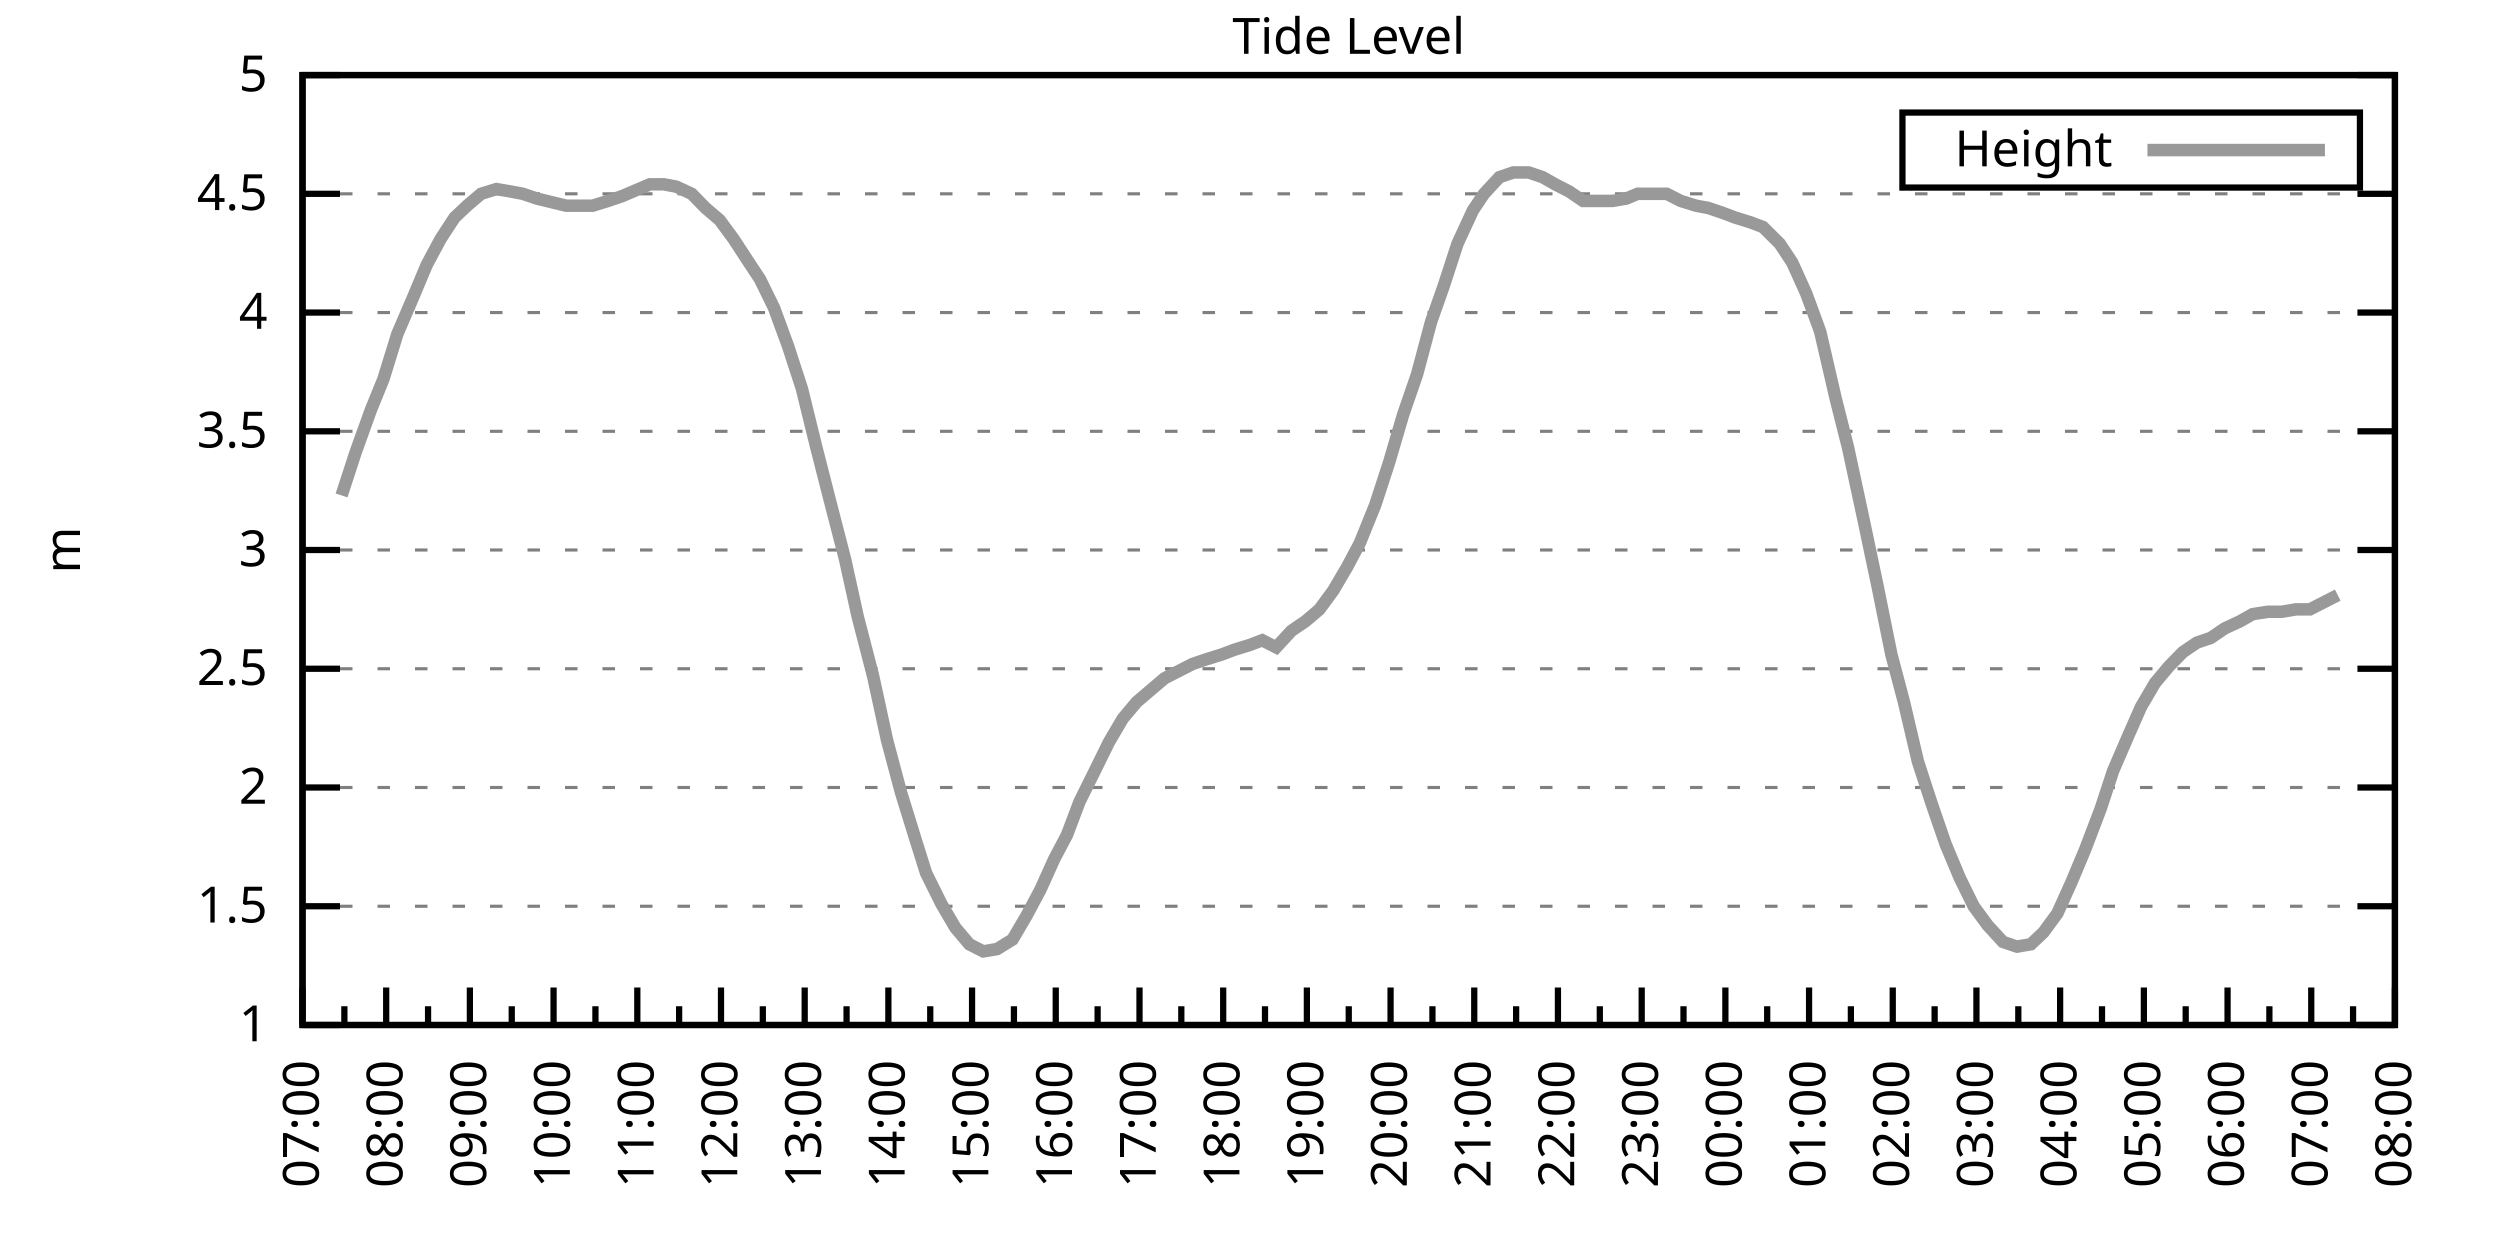
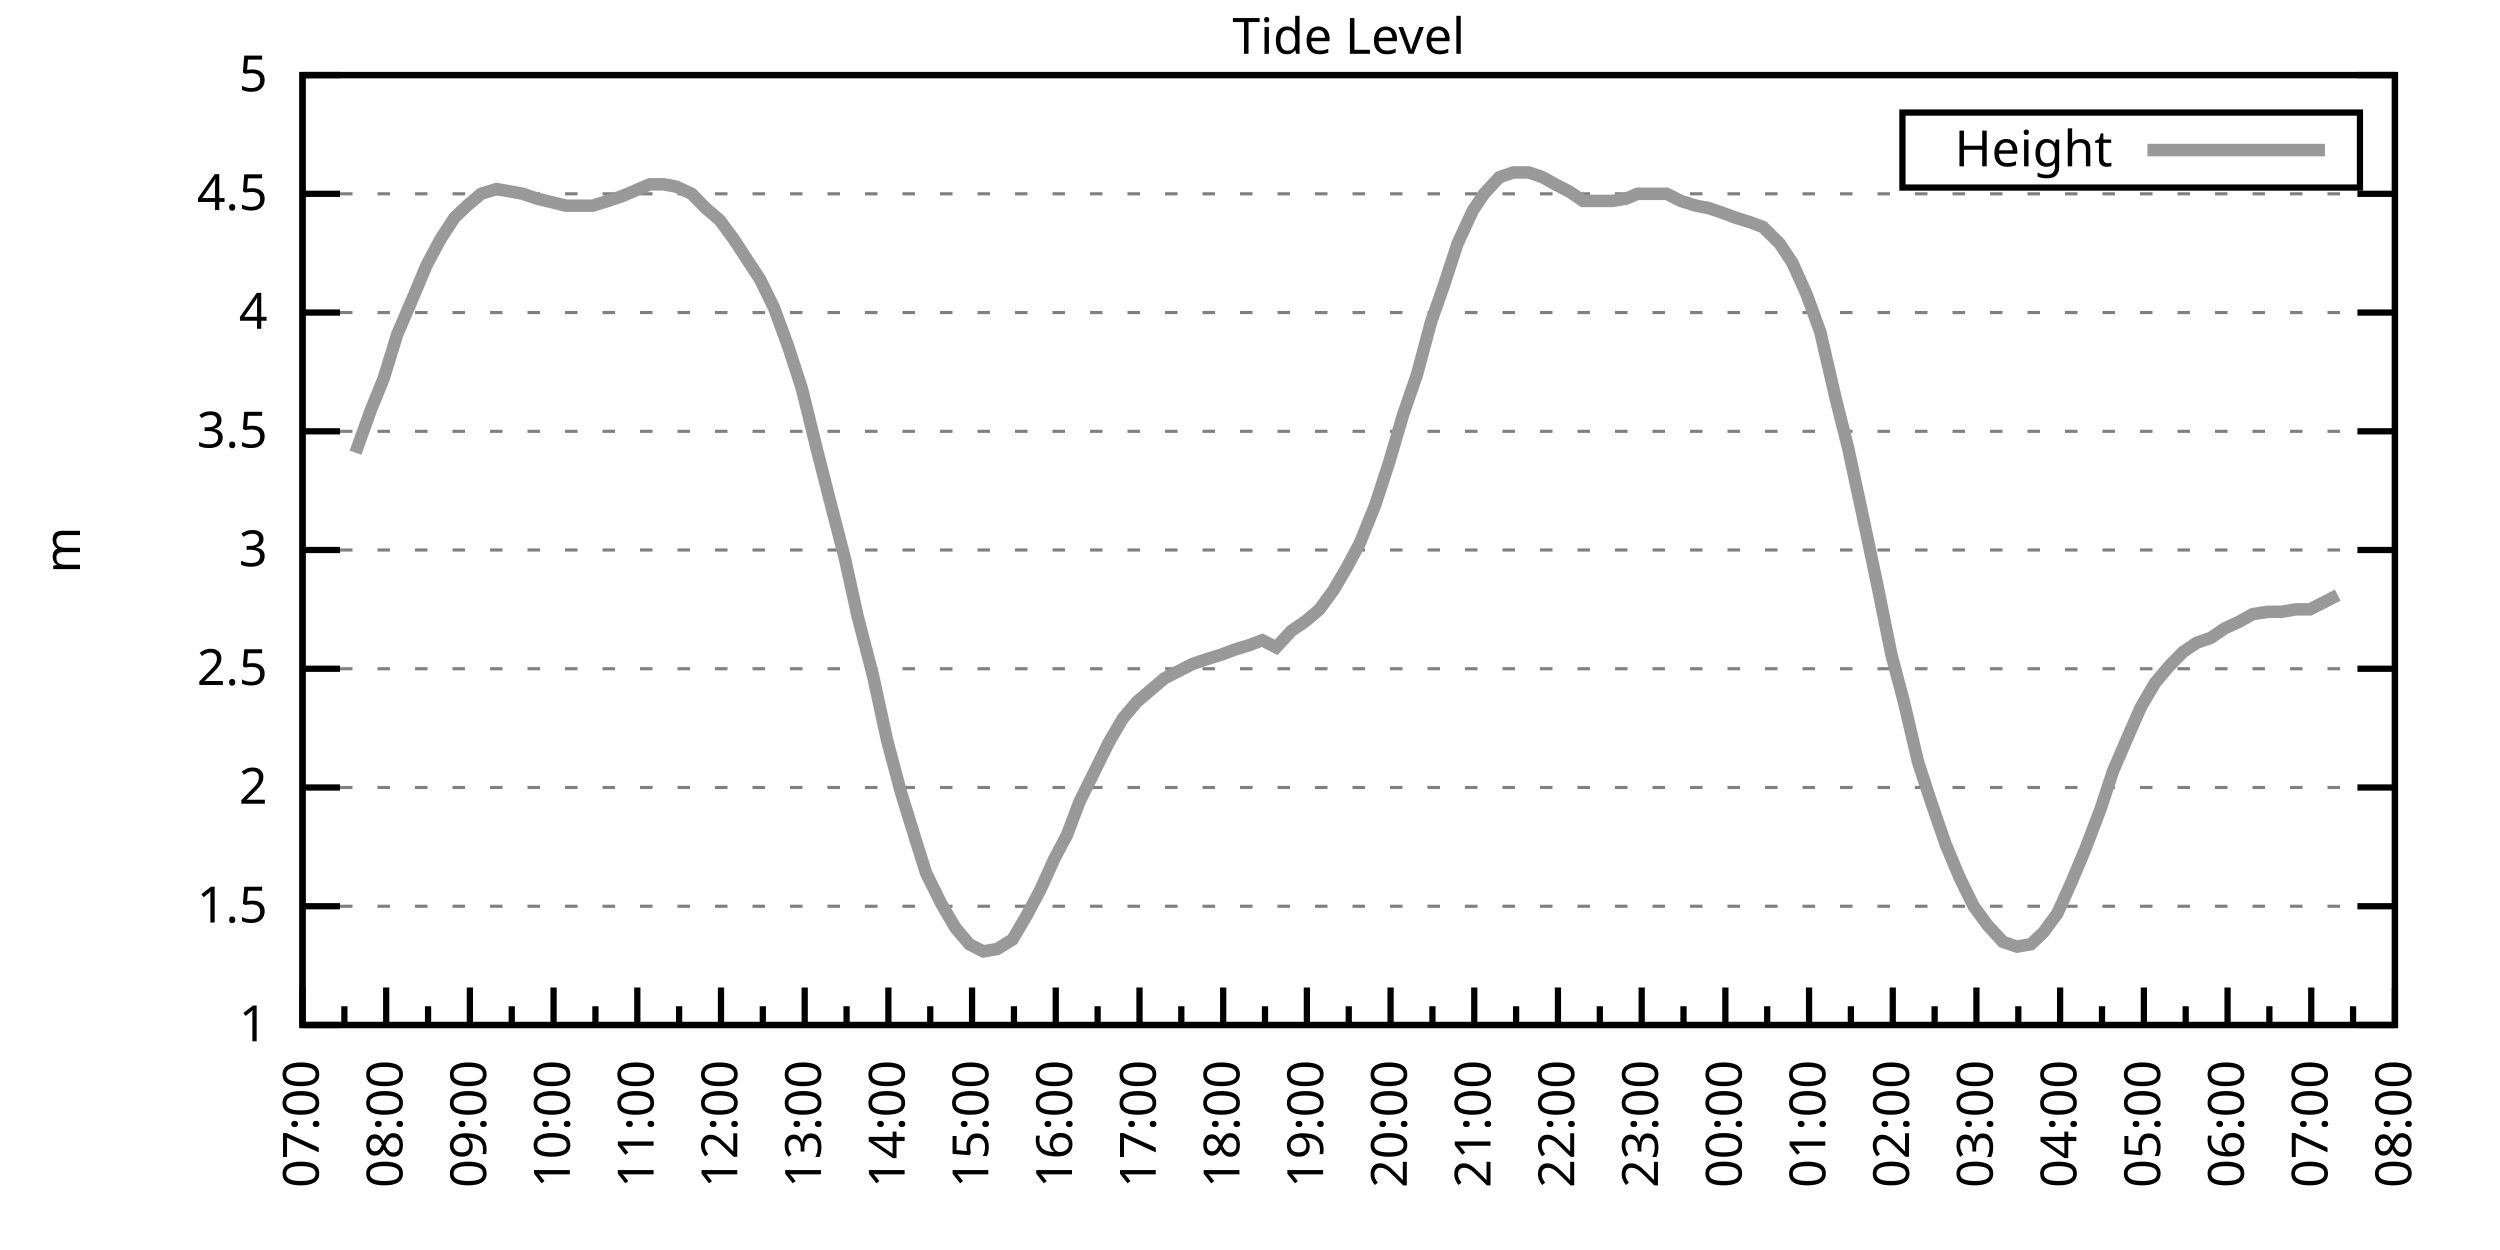
<svg xmlns="http://www.w3.org/2000/svg" xmlns:xlink="http://www.w3.org/1999/xlink" width="400" height="200" viewBox="0 0 400 200">
  <g id="gnuplot_canvas">
    <rect x="0" y="0" width="400" height="200" fill="none" />
    <defs>
      <circle id="gpDot" r="0.5" stroke-width="0.5" stroke="currentColor" />
      <path id="gpPt0" stroke-width="0.333" stroke="currentColor" d="M-1,0 h2 M0,-1 v2" />
      <path id="gpPt1" stroke-width="0.333" stroke="currentColor" d="M-1,-1 L1,1 M1,-1 L-1,1" />
      <path id="gpPt2" stroke-width="0.333" stroke="currentColor" d="M-1,0 L1,0 M0,-1 L0,1 M-1,-1 L1,1 M-1,1 L1,-1" />
      <rect id="gpPt3" stroke-width="0.333" stroke="currentColor" x="-1" y="-1" width="2" height="2" />
      <rect id="gpPt4" stroke-width="0.333" stroke="currentColor" fill="currentColor" x="-1" y="-1" width="2" height="2" />
      <circle id="gpPt5" stroke-width="0.333" stroke="currentColor" cx="0" cy="0" r="1" />
      <use xlink:href="#gpPt5" id="gpPt6" fill="currentColor" stroke="none" />
      <path id="gpPt7" stroke-width="0.333" stroke="currentColor" d="M0,-1.33 L-1.33,0.67 L1.33,0.67 z" />
      <use xlink:href="#gpPt7" id="gpPt8" fill="currentColor" stroke="none" />
      <use xlink:href="#gpPt7" id="gpPt9" stroke="currentColor" transform="rotate(180)" />
      <use xlink:href="#gpPt9" id="gpPt10" fill="currentColor" stroke="none" />
      <use xlink:href="#gpPt3" id="gpPt11" stroke="currentColor" transform="rotate(45)" />
      <use xlink:href="#gpPt11" id="gpPt12" fill="currentColor" stroke="none" />
      <path id="gpPt13" stroke-width="0.333" stroke="currentColor" d="M0,1.330 L1.265,0.411 L0.782,-1.067 L-0.782,-1.076 L-1.265,0.411 z" />
      <use xlink:href="#gpPt13" id="gpPt14" fill="currentColor" stroke="none" />
      <filter id="textbox" filterUnits="objectBoundingBox" x="0" y="0" height="1" width="1">
        <feFlood flood-color="white" flood-opacity="1" result="bgnd" />
        <feComposite in="SourceGraphic" in2="bgnd" operator="atop" />
      </filter>
      <filter id="greybox" filterUnits="objectBoundingBox" x="0" y="0" height="1" width="1">
        <feFlood flood-color="lightgrey" flood-opacity="1" result="grey" />
        <feComposite in="SourceGraphic" in2="grey" operator="atop" />
      </filter>
    </defs>
    <g fill="none" color="white" stroke="currentColor" stroke-width="1.00" stroke-linecap="butt" stroke-linejoin="miter">
</g>
    <g fill="none" color="black" stroke="currentColor" stroke-width="1.00" stroke-linecap="butt" stroke-linejoin="miter">
      <g stroke="none" shape-rendering="crispEdges">
        <polygon fill="rgb(255, 255, 255)" points="48.40,164.00 383.18,164.00 383.18,12.02 48.40,12.02 " />
      </g>
    </g>
    <g fill="none" color="black" stroke="currentColor" stroke-width="1.00" stroke-linecap="butt" stroke-linejoin="miter">
</g>
    <g fill="none" color="black" stroke="black" stroke-width="0.50" stroke-linecap="butt" stroke-linejoin="miter">
</g>
    <g fill="none" color="gray" stroke="currentColor" stroke-width="0.50" stroke-linecap="butt" stroke-linejoin="miter">
      <path stroke="gray" stroke-dasharray="2,4" class="gridline" d="M48.40,164.00 L383.19,164.00  " />
    </g>
    <g fill="none" color="gray" stroke="gray" stroke-width="1.00" stroke-linecap="butt" stroke-linejoin="miter">
</g>
    <g fill="none" color="black" stroke="currentColor" stroke-width="1.00" stroke-linecap="butt" stroke-linejoin="miter">
      <path stroke="black" d="M48.40,164.00 L54.40,164.00 M383.19,164.00 L377.19,164.00  " />
      <g transform="translate(42.80,166.60)" stroke="none" fill="black" font-family="Sans" font-size="8.00" text-anchor="end">
        <text>
          <tspan font-family="Sans"> 1</tspan>
        </text>
      </g>
    </g>
    <g fill="none" color="black" stroke="currentColor" stroke-width="1.00" stroke-linecap="butt" stroke-linejoin="miter">
</g>
    <g fill="none" color="black" stroke="black" stroke-width="0.50" stroke-linecap="butt" stroke-linejoin="miter">
</g>
    <g fill="none" color="gray" stroke="currentColor" stroke-width="0.50" stroke-linecap="butt" stroke-linejoin="miter">
      <path stroke="gray" stroke-dasharray="2,4" class="gridline" d="M48.40,145.00 L383.19,145.00  " />
    </g>
    <g fill="none" color="gray" stroke="gray" stroke-width="1.00" stroke-linecap="butt" stroke-linejoin="miter">
</g>
    <g fill="none" color="black" stroke="currentColor" stroke-width="1.00" stroke-linecap="butt" stroke-linejoin="miter">
      <path stroke="black" d="M48.40,145.00 L54.40,145.00 M383.19,145.00 L377.19,145.00  " />
      <g transform="translate(42.80,147.60)" stroke="none" fill="black" font-family="Sans" font-size="8.00" text-anchor="end">
        <text>
          <tspan font-family="Sans"> 1.5</tspan>
        </text>
      </g>
    </g>
    <g fill="none" color="black" stroke="currentColor" stroke-width="1.00" stroke-linecap="butt" stroke-linejoin="miter">
</g>
    <g fill="none" color="black" stroke="black" stroke-width="0.50" stroke-linecap="butt" stroke-linejoin="miter">
</g>
    <g fill="none" color="gray" stroke="currentColor" stroke-width="0.50" stroke-linecap="butt" stroke-linejoin="miter">
      <path stroke="gray" stroke-dasharray="2,4" class="gridline" d="M48.40,126.00 L383.19,126.00  " />
    </g>
    <g fill="none" color="gray" stroke="gray" stroke-width="1.00" stroke-linecap="butt" stroke-linejoin="miter">
</g>
    <g fill="none" color="black" stroke="currentColor" stroke-width="1.00" stroke-linecap="butt" stroke-linejoin="miter">
      <path stroke="black" d="M48.40,126.00 L54.40,126.00 M383.19,126.00 L377.19,126.00  " />
      <g transform="translate(42.80,128.60)" stroke="none" fill="black" font-family="Sans" font-size="8.00" text-anchor="end">
        <text>
          <tspan font-family="Sans"> 2</tspan>
        </text>
      </g>
    </g>
    <g fill="none" color="black" stroke="currentColor" stroke-width="1.00" stroke-linecap="butt" stroke-linejoin="miter">
</g>
    <g fill="none" color="black" stroke="black" stroke-width="0.50" stroke-linecap="butt" stroke-linejoin="miter">
</g>
    <g fill="none" color="gray" stroke="currentColor" stroke-width="0.50" stroke-linecap="butt" stroke-linejoin="miter">
      <path stroke="gray" stroke-dasharray="2,4" class="gridline" d="M48.40,107.00 L383.19,107.00  " />
    </g>
    <g fill="none" color="gray" stroke="gray" stroke-width="1.00" stroke-linecap="butt" stroke-linejoin="miter">
</g>
    <g fill="none" color="black" stroke="currentColor" stroke-width="1.00" stroke-linecap="butt" stroke-linejoin="miter">
      <path stroke="black" d="M48.40,107.00 L54.40,107.00 M383.19,107.00 L377.19,107.00  " />
      <g transform="translate(42.80,109.60)" stroke="none" fill="black" font-family="Sans" font-size="8.00" text-anchor="end">
        <text>
          <tspan font-family="Sans"> 2.5</tspan>
        </text>
      </g>
    </g>
    <g fill="none" color="black" stroke="currentColor" stroke-width="1.00" stroke-linecap="butt" stroke-linejoin="miter">
</g>
    <g fill="none" color="black" stroke="black" stroke-width="0.50" stroke-linecap="butt" stroke-linejoin="miter">
</g>
    <g fill="none" color="gray" stroke="currentColor" stroke-width="0.50" stroke-linecap="butt" stroke-linejoin="miter">
      <path stroke="gray" stroke-dasharray="2,4" class="gridline" d="M48.40,88.00 L383.19,88.00  " />
    </g>
    <g fill="none" color="gray" stroke="gray" stroke-width="1.00" stroke-linecap="butt" stroke-linejoin="miter">
</g>
    <g fill="none" color="black" stroke="currentColor" stroke-width="1.00" stroke-linecap="butt" stroke-linejoin="miter">
      <path stroke="black" d="M48.40,88.00 L54.40,88.00 M383.19,88.00 L377.19,88.00  " />
      <g transform="translate(42.80,90.60)" stroke="none" fill="black" font-family="Sans" font-size="8.00" text-anchor="end">
        <text>
          <tspan font-family="Sans"> 3</tspan>
        </text>
      </g>
    </g>
    <g fill="none" color="black" stroke="currentColor" stroke-width="1.00" stroke-linecap="butt" stroke-linejoin="miter">
</g>
    <g fill="none" color="black" stroke="black" stroke-width="0.50" stroke-linecap="butt" stroke-linejoin="miter">
</g>
    <g fill="none" color="gray" stroke="currentColor" stroke-width="0.50" stroke-linecap="butt" stroke-linejoin="miter">
      <path stroke="gray" stroke-dasharray="2,4" class="gridline" d="M48.40,69.01 L383.19,69.01  " />
    </g>
    <g fill="none" color="gray" stroke="gray" stroke-width="1.00" stroke-linecap="butt" stroke-linejoin="miter">
</g>
    <g fill="none" color="black" stroke="currentColor" stroke-width="1.00" stroke-linecap="butt" stroke-linejoin="miter">
      <path stroke="black" d="M48.40,69.01 L54.40,69.01 M383.19,69.01 L377.19,69.01  " />
      <g transform="translate(42.80,71.61)" stroke="none" fill="black" font-family="Sans" font-size="8.00" text-anchor="end">
        <text>
          <tspan font-family="Sans"> 3.5</tspan>
        </text>
      </g>
    </g>
    <g fill="none" color="black" stroke="currentColor" stroke-width="1.00" stroke-linecap="butt" stroke-linejoin="miter">
</g>
    <g fill="none" color="black" stroke="black" stroke-width="0.50" stroke-linecap="butt" stroke-linejoin="miter">
</g>
    <g fill="none" color="gray" stroke="currentColor" stroke-width="0.50" stroke-linecap="butt" stroke-linejoin="miter">
      <path stroke="gray" stroke-dasharray="2,4" class="gridline" d="M48.40,50.01 L383.19,50.01  " />
    </g>
    <g fill="none" color="gray" stroke="gray" stroke-width="1.00" stroke-linecap="butt" stroke-linejoin="miter">
</g>
    <g fill="none" color="black" stroke="currentColor" stroke-width="1.00" stroke-linecap="butt" stroke-linejoin="miter">
      <path stroke="black" d="M48.40,50.01 L54.40,50.01 M383.19,50.01 L377.19,50.01  " />
      <g transform="translate(42.80,52.61)" stroke="none" fill="black" font-family="Sans" font-size="8.00" text-anchor="end">
        <text>
          <tspan font-family="Sans"> 4</tspan>
        </text>
      </g>
    </g>
    <g fill="none" color="black" stroke="currentColor" stroke-width="1.00" stroke-linecap="butt" stroke-linejoin="miter">
</g>
    <g fill="none" color="black" stroke="black" stroke-width="0.50" stroke-linecap="butt" stroke-linejoin="miter">
</g>
    <g fill="none" color="gray" stroke="currentColor" stroke-width="0.50" stroke-linecap="butt" stroke-linejoin="miter">
      <path stroke="gray" stroke-dasharray="2,4" class="gridline" d="M48.40,31.01 L383.19,31.01  " />
    </g>
    <g fill="none" color="gray" stroke="gray" stroke-width="1.00" stroke-linecap="butt" stroke-linejoin="miter">
</g>
    <g fill="none" color="black" stroke="currentColor" stroke-width="1.00" stroke-linecap="butt" stroke-linejoin="miter">
      <path stroke="black" d="M48.40,31.01 L54.40,31.01 M383.19,31.01 L377.19,31.01  " />
      <g transform="translate(42.80,33.61)" stroke="none" fill="black" font-family="Sans" font-size="8.00" text-anchor="end">
        <text>
          <tspan font-family="Sans"> 4.5</tspan>
        </text>
      </g>
    </g>
    <g fill="none" color="black" stroke="currentColor" stroke-width="1.00" stroke-linecap="butt" stroke-linejoin="miter">
</g>
    <g fill="none" color="black" stroke="black" stroke-width="0.50" stroke-linecap="butt" stroke-linejoin="miter">
</g>
    <g fill="none" color="gray" stroke="currentColor" stroke-width="0.50" stroke-linecap="butt" stroke-linejoin="miter">
      <path stroke="gray" stroke-dasharray="2,4" class="gridline" d="M48.40,12.01 L383.19,12.01  " />
    </g>
    <g fill="none" color="gray" stroke="gray" stroke-width="1.00" stroke-linecap="butt" stroke-linejoin="miter">
</g>
    <g fill="none" color="black" stroke="currentColor" stroke-width="1.00" stroke-linecap="butt" stroke-linejoin="miter">
      <path stroke="black" d="M48.40,12.01 L54.40,12.01 M383.19,12.01 L377.19,12.01  " />
      <g transform="translate(42.80,14.61)" stroke="none" fill="black" font-family="Sans" font-size="8.00" text-anchor="end">
        <text>
          <tspan font-family="Sans"> 5</tspan>
        </text>
      </g>
    </g>
    <g fill="none" color="black" stroke="currentColor" stroke-width="1.00" stroke-linecap="butt" stroke-linejoin="miter">
      <path stroke="black" d="M48.40,164.00 L48.40,158.00  " />
      <g transform="translate(51.00,169.60) rotate(270)" stroke="none" fill="black" font-family="Sans" font-size="8.00" text-anchor="end">
        <text>
          <tspan font-family="Sans">07:00</tspan>
        </text>
      </g>
    </g>
    <g fill="none" color="black" stroke="currentColor" stroke-width="1.00" stroke-linecap="butt" stroke-linejoin="miter">
      <path stroke="black" d="M55.10,164.00 L55.10,161.00 M61.79,164.00 L61.79,158.00  " />
      <g transform="translate(64.39,169.60) rotate(270)" stroke="none" fill="black" font-family="Sans" font-size="8.00" text-anchor="end">
        <text>
          <tspan font-family="Sans">08:00</tspan>
        </text>
      </g>
    </g>
    <g fill="none" color="black" stroke="currentColor" stroke-width="1.00" stroke-linecap="butt" stroke-linejoin="miter">
      <path stroke="black" d="M68.49,164.00 L68.49,161.00 M75.18,164.00 L75.18,158.00  " />
      <g transform="translate(77.78,169.60) rotate(270)" stroke="none" fill="black" font-family="Sans" font-size="8.00" text-anchor="end">
        <text>
          <tspan font-family="Sans">09:00</tspan>
        </text>
      </g>
    </g>
    <g fill="none" color="black" stroke="currentColor" stroke-width="1.00" stroke-linecap="butt" stroke-linejoin="miter">
      <path stroke="black" d="M81.88,164.00 L81.88,161.00 M88.57,164.00 L88.57,158.00  " />
      <g transform="translate(91.17,169.60) rotate(270)" stroke="none" fill="black" font-family="Sans" font-size="8.00" text-anchor="end">
        <text>
          <tspan font-family="Sans">10:00</tspan>
        </text>
      </g>
    </g>
    <g fill="none" color="black" stroke="currentColor" stroke-width="1.00" stroke-linecap="butt" stroke-linejoin="miter">
      <path stroke="black" d="M95.27,164.00 L95.27,161.00 M101.97,164.00 L101.97,158.00  " />
      <g transform="translate(104.57,169.60) rotate(270)" stroke="none" fill="black" font-family="Sans" font-size="8.00" text-anchor="end">
        <text>
          <tspan font-family="Sans">11:00</tspan>
        </text>
      </g>
    </g>
    <g fill="none" color="black" stroke="currentColor" stroke-width="1.00" stroke-linecap="butt" stroke-linejoin="miter">
      <path stroke="black" d="M108.66,164.00 L108.66,161.00 M115.36,164.00 L115.36,158.00  " />
      <g transform="translate(117.96,169.60) rotate(270)" stroke="none" fill="black" font-family="Sans" font-size="8.00" text-anchor="end">
        <text>
          <tspan font-family="Sans">12:00</tspan>
        </text>
      </g>
    </g>
    <g fill="none" color="black" stroke="currentColor" stroke-width="1.00" stroke-linecap="butt" stroke-linejoin="miter">
      <path stroke="black" d="M122.05,164.00 L122.05,161.00 M128.75,164.00 L128.75,158.00  " />
      <g transform="translate(131.35,169.60) rotate(270)" stroke="none" fill="black" font-family="Sans" font-size="8.00" text-anchor="end">
        <text>
          <tspan font-family="Sans">13:00</tspan>
        </text>
      </g>
    </g>
    <g fill="none" color="black" stroke="currentColor" stroke-width="1.00" stroke-linecap="butt" stroke-linejoin="miter">
      <path stroke="black" d="M135.45,164.00 L135.45,161.00 M142.14,164.00 L142.14,158.00  " />
      <g transform="translate(144.74,169.60) rotate(270)" stroke="none" fill="black" font-family="Sans" font-size="8.00" text-anchor="end">
        <text>
          <tspan font-family="Sans">14:00</tspan>
        </text>
      </g>
    </g>
    <g fill="none" color="black" stroke="currentColor" stroke-width="1.00" stroke-linecap="butt" stroke-linejoin="miter">
      <path stroke="black" d="M148.84,164.00 L148.84,161.00 M155.53,164.00 L155.53,158.00  " />
      <g transform="translate(158.13,169.60) rotate(270)" stroke="none" fill="black" font-family="Sans" font-size="8.00" text-anchor="end">
        <text>
          <tspan font-family="Sans">15:00</tspan>
        </text>
      </g>
    </g>
    <g fill="none" color="black" stroke="currentColor" stroke-width="1.00" stroke-linecap="butt" stroke-linejoin="miter">
      <path stroke="black" d="M162.23,164.00 L162.23,161.00 M168.92,164.00 L168.92,158.00  " />
      <g transform="translate(171.52,169.60) rotate(270)" stroke="none" fill="black" font-family="Sans" font-size="8.00" text-anchor="end">
        <text>
          <tspan font-family="Sans">16:00</tspan>
        </text>
      </g>
    </g>
    <g fill="none" color="black" stroke="currentColor" stroke-width="1.00" stroke-linecap="butt" stroke-linejoin="miter">
      <path stroke="black" d="M175.62,164.00 L175.62,161.00 M182.32,164.00 L182.32,158.00  " />
      <g transform="translate(184.92,169.60) rotate(270)" stroke="none" fill="black" font-family="Sans" font-size="8.00" text-anchor="end">
        <text>
          <tspan font-family="Sans">17:00</tspan>
        </text>
      </g>
    </g>
    <g fill="none" color="black" stroke="currentColor" stroke-width="1.00" stroke-linecap="butt" stroke-linejoin="miter">
      <path stroke="black" d="M189.01,164.00 L189.01,161.00 M195.71,164.00 L195.71,158.00  " />
      <g transform="translate(198.31,169.60) rotate(270)" stroke="none" fill="black" font-family="Sans" font-size="8.00" text-anchor="end">
        <text>
          <tspan font-family="Sans">18:00</tspan>
        </text>
      </g>
    </g>
    <g fill="none" color="black" stroke="currentColor" stroke-width="1.00" stroke-linecap="butt" stroke-linejoin="miter">
      <path stroke="black" d="M202.40,164.00 L202.40,161.00 M209.10,164.00 L209.10,158.00  " />
      <g transform="translate(211.70,169.60) rotate(270)" stroke="none" fill="black" font-family="Sans" font-size="8.00" text-anchor="end">
        <text>
          <tspan font-family="Sans">19:00</tspan>
        </text>
      </g>
    </g>
    <g fill="none" color="black" stroke="currentColor" stroke-width="1.00" stroke-linecap="butt" stroke-linejoin="miter">
      <path stroke="black" d="M215.80,164.00 L215.80,161.00 M222.49,164.00 L222.49,158.00  " />
      <g transform="translate(225.09,169.60) rotate(270)" stroke="none" fill="black" font-family="Sans" font-size="8.00" text-anchor="end">
        <text>
          <tspan font-family="Sans">20:00</tspan>
        </text>
      </g>
    </g>
    <g fill="none" color="black" stroke="currentColor" stroke-width="1.00" stroke-linecap="butt" stroke-linejoin="miter">
      <path stroke="black" d="M229.19,164.00 L229.19,161.00 M235.88,164.00 L235.88,158.00  " />
      <g transform="translate(238.48,169.60) rotate(270)" stroke="none" fill="black" font-family="Sans" font-size="8.00" text-anchor="end">
        <text>
          <tspan font-family="Sans">21:00</tspan>
        </text>
      </g>
    </g>
    <g fill="none" color="black" stroke="currentColor" stroke-width="1.00" stroke-linecap="butt" stroke-linejoin="miter">
      <path stroke="black" d="M242.58,164.00 L242.58,161.00 M249.27,164.00 L249.27,158.00  " />
      <g transform="translate(251.87,169.60) rotate(270)" stroke="none" fill="black" font-family="Sans" font-size="8.00" text-anchor="end">
        <text>
          <tspan font-family="Sans">22:00</tspan>
        </text>
      </g>
    </g>
    <g fill="none" color="black" stroke="currentColor" stroke-width="1.00" stroke-linecap="butt" stroke-linejoin="miter">
      <path stroke="black" d="M255.97,164.00 L255.97,161.00 M262.67,164.00 L262.67,158.00  " />
      <g transform="translate(265.27,169.60) rotate(270)" stroke="none" fill="black" font-family="Sans" font-size="8.00" text-anchor="end">
        <text>
          <tspan font-family="Sans">23:00</tspan>
        </text>
      </g>
    </g>
    <g fill="none" color="black" stroke="currentColor" stroke-width="1.00" stroke-linecap="butt" stroke-linejoin="miter">
      <path stroke="black" d="M269.36,164.00 L269.36,161.00 M276.06,164.00 L276.06,158.00  " />
      <g transform="translate(278.66,169.60) rotate(270)" stroke="none" fill="black" font-family="Sans" font-size="8.00" text-anchor="end">
        <text>
          <tspan font-family="Sans">00:00</tspan>
        </text>
      </g>
    </g>
    <g fill="none" color="black" stroke="currentColor" stroke-width="1.00" stroke-linecap="butt" stroke-linejoin="miter">
      <path stroke="black" d="M282.75,164.00 L282.75,161.00 M289.45,164.00 L289.45,158.00  " />
      <g transform="translate(292.05,169.60) rotate(270)" stroke="none" fill="black" font-family="Sans" font-size="8.00" text-anchor="end">
        <text>
          <tspan font-family="Sans">01:00</tspan>
        </text>
      </g>
    </g>
    <g fill="none" color="black" stroke="currentColor" stroke-width="1.00" stroke-linecap="butt" stroke-linejoin="miter">
      <path stroke="black" d="M296.14,164.00 L296.14,161.00 M302.84,164.00 L302.84,158.00  " />
      <g transform="translate(305.44,169.60) rotate(270)" stroke="none" fill="black" font-family="Sans" font-size="8.00" text-anchor="end">
        <text>
          <tspan font-family="Sans">02:00</tspan>
        </text>
      </g>
    </g>
    <g fill="none" color="black" stroke="currentColor" stroke-width="1.00" stroke-linecap="butt" stroke-linejoin="miter">
      <path stroke="black" d="M309.54,164.00 L309.54,161.00 M316.23,164.00 L316.23,158.00  " />
      <g transform="translate(318.83,169.60) rotate(270)" stroke="none" fill="black" font-family="Sans" font-size="8.00" text-anchor="end">
        <text>
          <tspan font-family="Sans">03:00</tspan>
        </text>
      </g>
    </g>
    <g fill="none" color="black" stroke="currentColor" stroke-width="1.00" stroke-linecap="butt" stroke-linejoin="miter">
      <path stroke="black" d="M322.93,164.00 L322.93,161.00 M329.62,164.00 L329.62,158.00  " />
      <g transform="translate(332.22,169.60) rotate(270)" stroke="none" fill="black" font-family="Sans" font-size="8.00" text-anchor="end">
        <text>
          <tspan font-family="Sans">04:00</tspan>
        </text>
      </g>
    </g>
    <g fill="none" color="black" stroke="currentColor" stroke-width="1.00" stroke-linecap="butt" stroke-linejoin="miter">
      <path stroke="black" d="M336.32,164.00 L336.32,161.00 M343.02,164.00 L343.02,158.00  " />
      <g transform="translate(345.62,169.60) rotate(270)" stroke="none" fill="black" font-family="Sans" font-size="8.00" text-anchor="end">
        <text>
          <tspan font-family="Sans">05:00</tspan>
        </text>
      </g>
    </g>
    <g fill="none" color="black" stroke="currentColor" stroke-width="1.00" stroke-linecap="butt" stroke-linejoin="miter">
      <path stroke="black" d="M349.71,164.00 L349.71,161.00 M356.41,164.00 L356.41,158.00  " />
      <g transform="translate(359.01,169.60) rotate(270)" stroke="none" fill="black" font-family="Sans" font-size="8.00" text-anchor="end">
        <text>
          <tspan font-family="Sans">06:00</tspan>
        </text>
      </g>
    </g>
    <g fill="none" color="black" stroke="currentColor" stroke-width="1.00" stroke-linecap="butt" stroke-linejoin="miter">
      <path stroke="black" d="M363.10,164.00 L363.10,161.00 M369.80,164.00 L369.80,158.00  " />
      <g transform="translate(372.40,169.60) rotate(270)" stroke="none" fill="black" font-family="Sans" font-size="8.00" text-anchor="end">
        <text>
          <tspan font-family="Sans">07:00</tspan>
        </text>
      </g>
    </g>
    <g fill="none" color="black" stroke="currentColor" stroke-width="1.00" stroke-linecap="butt" stroke-linejoin="miter">
      <path stroke="black" d="M376.49,164.00 L376.49,161.00 M383.19,164.00 L383.19,158.00  " />
      <g transform="translate(385.79,169.60) rotate(270)" stroke="none" fill="black" font-family="Sans" font-size="8.00" text-anchor="end">
        <text>
          <tspan font-family="Sans">08:00</tspan>
        </text>
      </g>
    </g>
    <g fill="none" color="black" stroke="currentColor" stroke-width="1.00" stroke-linecap="butt" stroke-linejoin="miter">
</g>
    <g fill="none" color="black" stroke="currentColor" stroke-width="1.00" stroke-linecap="butt" stroke-linejoin="miter">
      <path stroke="black" d="M48.40,12.01 L48.40,164.00 L383.19,164.00 L383.19,12.01 L48.40,12.01 Z  " />
    </g>
    <g fill="none" color="black" stroke="currentColor" stroke-width="1.00" stroke-linecap="butt" stroke-linejoin="miter">
      <g transform="translate(12.80,88.01) rotate(270)" stroke="none" fill="black" font-family="Sans" font-size="8.00" text-anchor="middle">
        <text>
          <tspan font-family="Sans">m</tspan>
        </text>
      </g>
    </g>
    <g fill="none" color="black" stroke="currentColor" stroke-width="1.00" stroke-linecap="butt" stroke-linejoin="miter">
</g>
    <g fill="none" color="black" stroke="currentColor" stroke-width="1.00" stroke-linecap="butt" stroke-linejoin="miter">
      <path stroke="black" d="M304.39,30.01 L304.39,18.01 L377.59,18.01 L377.59,30.01 L304.39,30.01 Z  " />
    </g>
    <g id="Tide_level_plot_1">
      <g fill="none" color="white" stroke="black" stroke-width="2.00" stroke-linecap="butt" stroke-linejoin="miter">
</g>
      <g fill="none" color="black" stroke="currentColor" stroke-width="2.00" stroke-linecap="butt" stroke-linejoin="miter">
        <g transform="translate(337.99,26.61)" stroke="none" fill="black" font-family="Sans" font-size="8.00" text-anchor="end">
          <text>
            <tspan font-family="Sans">Height</tspan>
          </text>
        </g>
      </g>
      <g fill="none" color="black" stroke="currentColor" stroke-width="2.00" stroke-linecap="butt" stroke-linejoin="miter">
-         <path stroke="rgb(153, 153, 153)" d="M343.59,24.01 L371.99,24.01 M54.65,79.27 L56.88,72.43 L59.34,65.59 L61.35,60.65 L63.58,53.43 L66.03,47.73   L68.26,42.41 L70.50,38.23 L72.73,34.81 L74.74,32.91 L76.97,31.01 L79.42,30.25 L81.66,30.63 L83.66,31.01   L85.90,31.77 L90.58,32.91 L92.82,32.91 L94.82,32.91 L97.28,32.15 L99.51,31.39 L103.98,29.49 L106.21,29.49   L108.22,29.87 L110.67,31.01 L112.90,33.29 L115.13,35.19 L117.37,38.23 L119.60,41.65 L121.61,44.69 L123.84,49.25   L126.07,55.33 L128.30,62.17 L130.54,71.29 L132.77,80.03 L135.22,89.52 L137.23,98.64 L139.69,108.14 L141.92,118.40   L144.15,126.76 L146.38,133.98 L148.17,139.68 L150.62,144.62 L152.85,148.42 L155.09,151.08 L157.32,152.22 L159.55,151.84   L162.01,150.32 L164.24,146.52 L166.47,142.34 L168.70,137.40 L170.71,133.60 L172.72,128.28 L175.17,123.34 L177.41,118.78   L179.64,114.98 L181.87,112.32 L184.10,110.42 L186.33,108.52 L188.57,107.38 L190.80,106.24 L193.03,105.48 L195.48,104.72   L197.49,103.96 L199.95,103.20 L201.96,102.44 L204.19,103.58 L206.64,100.92 L208.88,99.40 L211.11,97.50 L213.34,94.46   L215.57,90.66 L217.58,86.87 L220.04,80.79 L222.27,73.95 L224.50,66.35 L226.73,59.89 L228.96,51.53 L230.97,45.83   L233.20,38.99 L235.66,33.67 L237.44,31.01 L239.90,28.35 L242.13,27.59 L244.59,27.59 L246.82,28.35 L248.83,29.49   L251.06,30.63 L253.29,32.15 L255.75,32.15 L257.98,32.15 L260.21,31.77 L262.00,31.01 L264.45,31.01 L266.68,31.01   L268.92,32.15 L271.37,32.91 L273.38,33.29 L275.61,34.05 L277.62,34.81 L280.07,35.57 L282.08,36.33 L284.76,38.99   L286.77,42.03 L289.00,46.97 L291.23,53.05 L293.69,63.69 L295.70,71.67 L298.15,83.07 L300.39,93.70 L302.62,104.72   L304.63,112.32 L306.86,121.82 L309.09,128.66 L311.32,135.12 L313.55,140.44 L315.79,145.00 L318.02,148.04 L320.47,150.70   L322.70,151.46 L324.94,151.08 L326.95,149.18 L329.18,146.14 L331.41,141.20 L333.64,135.88 L336.10,129.42 L338.10,123.34   L340.56,117.64 L342.57,113.08 L344.80,109.28 L347.03,106.62 L349.26,104.34 L351.50,102.82 L353.73,102.06 L355.96,100.54   L358.42,99.40 L360.42,98.26 L362.88,97.88 L365.11,97.88 L367.34,97.50 L369.58,97.50 L371.81,96.36 L374.04,95.22    " />
+         <path stroke="rgb(153, 153, 153)" d="M343.59,24.01 L371.99,24.01 M56.88,72.43 L59.34,65.59 L61.35,60.65 L63.58,53.43 L66.03,47.73 L68.26,42.41   L70.50,38.23 L72.73,34.81 L74.74,32.91 L76.97,31.01 L79.42,30.25 L81.66,30.63 L83.66,31.01 L85.90,31.77   L90.58,32.91 L92.82,32.91 L94.82,32.91 L97.28,32.15 L99.51,31.39 L103.98,29.49 L106.21,29.49 L108.22,29.87   L110.67,31.01 L112.90,33.29 L115.13,35.19 L117.37,38.23 L119.60,41.65 L121.61,44.69 L123.84,49.25 L126.07,55.33   L128.30,62.17 L130.54,71.29 L132.77,80.03 L135.22,89.52 L137.23,98.64 L139.69,108.14 L141.92,118.40 L144.15,126.76   L146.38,133.98 L148.17,139.68 L150.62,144.62 L152.85,148.42 L155.09,151.08 L157.32,152.22 L159.55,151.84 L162.01,150.32   L164.24,146.52 L166.47,142.34 L168.70,137.40 L170.71,133.60 L172.72,128.28 L175.17,123.34 L177.41,118.78 L179.64,114.98   L181.87,112.32 L184.10,110.42 L186.33,108.52 L188.57,107.38 L190.80,106.24 L193.03,105.48 L195.48,104.72 L197.49,103.96   L199.95,103.20 L201.96,102.44 L204.19,103.58 L206.64,100.92 L208.88,99.40 L211.11,97.50 L213.34,94.46 L215.57,90.66   L217.58,86.87 L220.04,80.79 L222.27,73.95 L224.50,66.35 L226.73,59.89 L228.96,51.53 L230.97,45.83 L233.20,38.99   L235.66,33.67 L237.44,31.01 L239.90,28.35 L242.13,27.59 L244.59,27.59 L246.82,28.35 L248.83,29.49 L251.06,30.63   L253.29,32.15 L255.75,32.15 L257.98,32.15 L260.21,31.77 L262.00,31.01 L264.45,31.01 L266.68,31.01 L268.92,32.15   L271.37,32.91 L273.38,33.29 L275.61,34.05 L277.62,34.81 L280.07,35.57 L282.08,36.33 L284.76,38.99 L286.77,42.03   L289.00,46.97 L291.23,53.05 L293.69,63.69 L295.70,71.67 L298.15,83.07 L300.39,93.70 L302.62,104.72 L304.63,112.32   L306.86,121.82 L309.09,128.66 L311.32,135.12 L313.55,140.44 L315.79,145.00 L318.02,148.04 L320.47,150.70 L322.70,151.46   L324.94,151.08 L326.95,149.18 L329.18,146.14 L331.41,141.20 L333.64,135.88 L336.10,129.42 L338.10,123.34 L340.56,117.64   L342.57,113.08 L344.80,109.28 L347.03,106.62 L349.26,104.34 L351.50,102.82 L353.73,102.06 L355.96,100.54 L358.42,99.40   L360.42,98.26 L362.88,97.88 L365.11,97.88 L367.34,97.50 L369.58,97.50 L371.81,96.36 L374.04,95.22  " />
      </g>
    </g>
    <g fill="none" color="black" stroke="currentColor" stroke-width="2.00" stroke-linecap="butt" stroke-linejoin="miter">
</g>
    <g fill="none" color="black" stroke="black" stroke-width="1.00" stroke-linecap="butt" stroke-linejoin="miter">
</g>
    <g fill="none" color="black" stroke="currentColor" stroke-width="1.00" stroke-linecap="butt" stroke-linejoin="miter">
      <path stroke="black" d="M48.40,12.01 L48.40,164.00 L383.19,164.00 L383.19,12.01 L48.40,12.01 Z  " />
    </g>
    <g fill="none" color="black" stroke="currentColor" stroke-width="1.00" stroke-linecap="butt" stroke-linejoin="miter">
      <g transform="translate(215.79,8.61)" stroke="none" fill="black" font-family="Sans" font-size="8.00" text-anchor="middle">
        <text>
          <tspan font-family="Sans">Tide Level</tspan>
        </text>
      </g>
    </g>
    <g fill="none" color="black" stroke="currentColor" stroke-width="1.00" stroke-linecap="butt" stroke-linejoin="miter">
</g>
  </g>
</svg>
